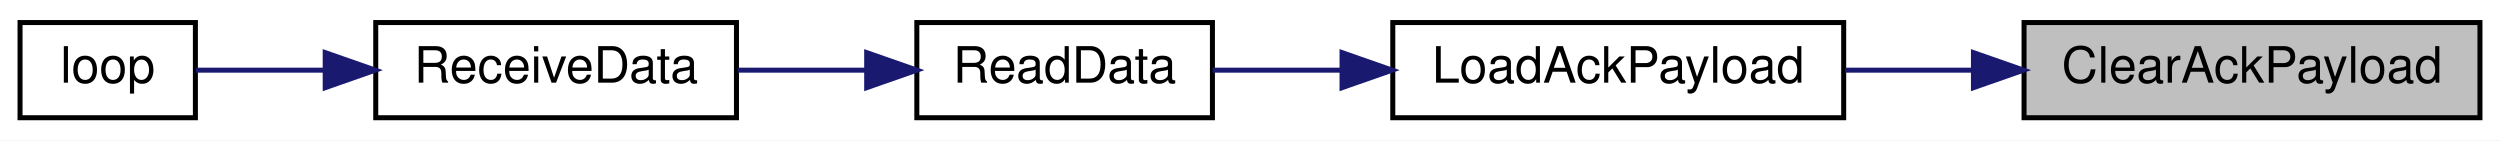
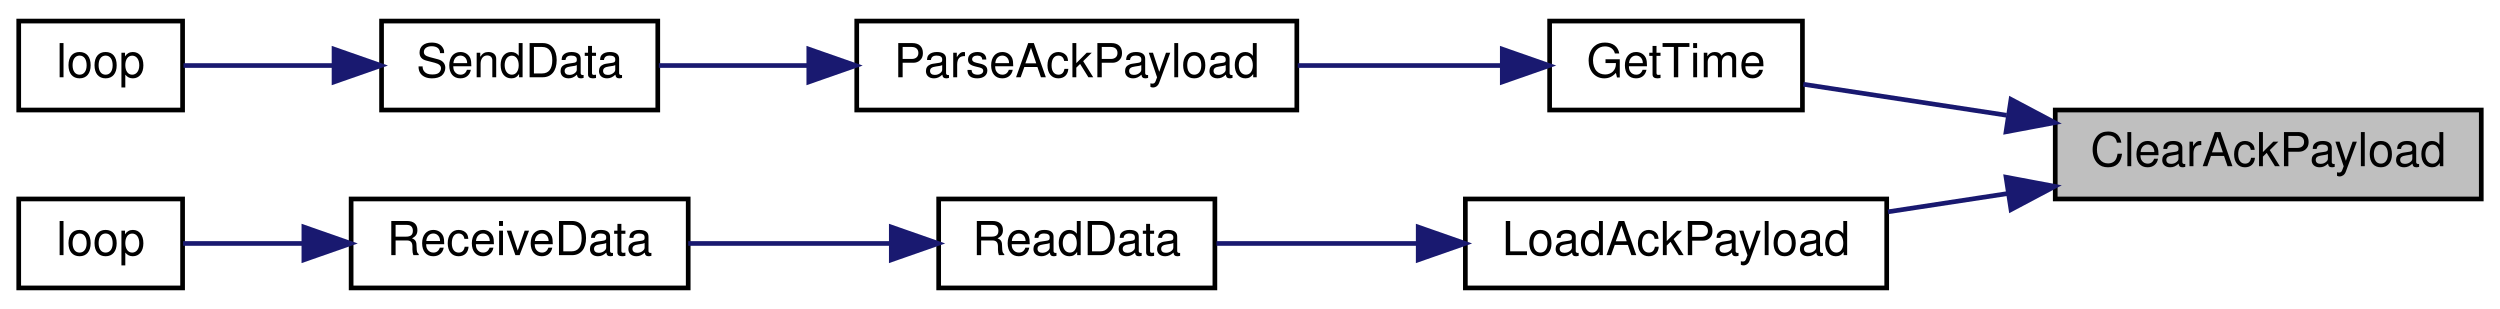
- <svg xmlns="http://www.w3.org/2000/svg" xmlns:xlink="http://www.w3.org/1999/xlink" width="499pt" height="28pt" viewBox="0.00 0.00 499.00 28.00">
-   <g id="graph0" class="graph" transform="scale(1 1) rotate(0) translate(4 24)">
-     <polygon fill="white" stroke="transparent" points="-4,4 -4,-24 495,-24 495,4 -4,4" />
+ <svg xmlns="http://www.w3.org/2000/svg" xmlns:xlink="http://www.w3.org/1999/xlink" width="534pt" height="66pt" viewBox="0.00 0.00 534.00 66.00">
+   <g id="graph0" class="graph" transform="scale(1 1) rotate(0) translate(4 62)">
+     <polygon fill="white" stroke="transparent" points="-4,4 -4,-62 530,-62 530,4 -4,4" />
    <g id="node1" class="node">
      <g id="a_node1">
        <a xlink:title=" ">
-           <polygon fill="#bfbfbf" stroke="black" points="400,-0.5 400,-19.5 491,-19.5 491,-0.5 400,-0.5" />
-           <text text-anchor="middle" x="445.5" y="-7.5" font-family="Helvetica,sans-Serif" font-size="10.00">ClearAckPayload</text>
+           <polygon fill="#bfbfbf" stroke="black" points="435,-19.5 435,-38.5 526,-38.5 526,-19.5 435,-19.5" />
+           <text text-anchor="middle" x="480.5" y="-26.5" font-family="Helvetica,sans-Serif" font-size="10.00">ClearAckPayload</text>
        </a>
      </g>
    </g>
    <g id="node2" class="node">
      <g id="a_node2">
-         <a xlink:href="radio_8h.html#a664f409561bfcf119e0379dd991217e5" target="_top" xlink:title=" ">
-           <polygon fill="white" stroke="black" points="274,-0.5 274,-19.5 364,-19.5 364,-0.5 274,-0.5" />
-           <text text-anchor="middle" x="319" y="-7.5" font-family="Helvetica,sans-Serif" font-size="10.00">LoadAckPayload</text>
+         <a xlink:href="_transmitter_code_2src_2main_8cpp.html#ab6bd4fd91e0cddba7ab2e37ed6777832" target="_top" xlink:title=" ">
+           <polygon fill="white" stroke="black" points="327,-38.5 327,-57.5 381,-57.5 381,-38.5 327,-38.5" />
+           <text text-anchor="middle" x="354" y="-45.5" font-family="Helvetica,sans-Serif" font-size="10.00">GetTime</text>
        </a>
      </g>
    </g>
    <g id="edge1" class="edge">
-       <path fill="none" stroke="midnightblue" d="M389.68,-10C381.19,-10 372.51,-10 364.28,-10" />
-       <polygon fill="midnightblue" stroke="midnightblue" points="389.9,-13.5 399.9,-10 389.9,-6.5 389.9,-13.5" />
+       <path fill="none" stroke="midnightblue" d="M424.6,-37.38C409.51,-39.68 393.84,-42.07 381.19,-44" />
+       <polygon fill="midnightblue" stroke="midnightblue" points="425.55,-40.77 434.9,-35.81 424.49,-33.85 425.55,-40.77" />
+     </g>
+     <g id="node6" class="node">
+       <g id="a_node6">
+         <a xlink:href="radio_8h.html#a664f409561bfcf119e0379dd991217e5" target="_top" xlink:title=" ">
+           <polygon fill="white" stroke="black" points="309,-0.5 309,-19.5 399,-19.5 399,-0.5 309,-0.5" />
+           <text text-anchor="middle" x="354" y="-7.5" font-family="Helvetica,sans-Serif" font-size="10.00">LoadAckPayload</text>
+         </a>
+       </g>
+     </g>
+     <g id="edge5" class="edge">
+       <path fill="none" stroke="midnightblue" d="M424.96,-20.68C416.38,-19.37 407.6,-18.03 399.28,-16.76" />
+       <polygon fill="midnightblue" stroke="midnightblue" points="424.49,-24.15 434.9,-22.19 425.55,-17.23 424.49,-24.15" />
    </g>
    <g id="node3" class="node">
      <g id="a_node3">
-         <a xlink:href="_receiver_code_2src_2main_8cpp.html#a07ca94db0e305e9c01ec51e417576308" target="_top" xlink:title=" ">
-           <polygon fill="white" stroke="black" points="179,-0.5 179,-19.5 238,-19.5 238,-0.5 179,-0.5" />
-           <text text-anchor="middle" x="208.5" y="-7.5" font-family="Helvetica,sans-Serif" font-size="10.00">ReadData</text>
+         <a xlink:href="_radio_functions_8h.html#a230e862a4da0f66746b6b3afba6bd77a" target="_top" xlink:title=" ">
+           <polygon fill="white" stroke="black" points="179,-38.5 179,-57.5 273,-57.5 273,-38.5 179,-38.5" />
+           <text text-anchor="middle" x="226" y="-45.5" font-family="Helvetica,sans-Serif" font-size="10.00">ParseAckPayload</text>
        </a>
      </g>
    </g>
    <g id="edge2" class="edge">
-       <path fill="none" stroke="midnightblue" d="M263.85,-10C254.93,-10 246.01,-10 238.04,-10" />
-       <polygon fill="midnightblue" stroke="midnightblue" points="263.87,-13.5 273.87,-10 263.87,-6.5 263.87,-13.5" />
+       <path fill="none" stroke="midnightblue" d="M316.53,-48C303.01,-48 287.48,-48 273.2,-48" />
+       <polygon fill="midnightblue" stroke="midnightblue" points="316.89,-51.5 326.89,-48 316.89,-44.5 316.89,-51.5" />
    </g>
    <g id="node4" class="node">
      <g id="a_node4">
+         <a xlink:href="_radio_functions_8cpp.html#a3d7322e78f097d02d476f17a6306997c" target="_top" xlink:title=" ">
+           <polygon fill="white" stroke="black" points="77.5,-38.5 77.5,-57.5 136.5,-57.5 136.5,-38.5 77.5,-38.5" />
+           <text text-anchor="middle" x="107" y="-45.5" font-family="Helvetica,sans-Serif" font-size="10.00">SendData</text>
+         </a>
+       </g>
+     </g>
+     <g id="edge3" class="edge">
+       <path fill="none" stroke="midnightblue" d="M168.67,-48C157.6,-48 146.43,-48 136.74,-48" />
+       <polygon fill="midnightblue" stroke="midnightblue" points="168.76,-51.5 178.76,-48 168.76,-44.5 168.76,-51.5" />
+     </g>
+     <g id="node5" class="node">
+       <g id="a_node5">
+         <a xlink:href="_transmitter_code_2src_2main_8cpp.html#afe461d27b9c48d5921c00d521181f12f" target="_top" xlink:title=" ">
+           <polygon fill="white" stroke="black" points="0,-38.5 0,-57.5 35,-57.5 35,-38.5 0,-38.5" />
+           <text text-anchor="middle" x="17.5" y="-45.5" font-family="Helvetica,sans-Serif" font-size="10.00">loop</text>
+         </a>
+       </g>
+     </g>
+     <g id="edge4" class="edge">
+       <path fill="none" stroke="midnightblue" d="M67.24,-48C56,-48 44.31,-48 35.2,-48" />
+       <polygon fill="midnightblue" stroke="midnightblue" points="67.35,-51.5 77.35,-48 67.35,-44.5 67.35,-51.5" />
+     </g>
+     <g id="node7" class="node">
+       <g id="a_node7">
+         <a xlink:href="_receiver_code_2src_2main_8cpp.html#a07ca94db0e305e9c01ec51e417576308" target="_top" xlink:title=" ">
+           <polygon fill="white" stroke="black" points="196.5,-0.5 196.5,-19.5 255.5,-19.5 255.5,-0.5 196.5,-0.5" />
+           <text text-anchor="middle" x="226" y="-7.5" font-family="Helvetica,sans-Serif" font-size="10.00">ReadData</text>
+         </a>
+       </g>
+     </g>
+     <g id="edge6" class="edge">
+       <path fill="none" stroke="midnightblue" d="M298.84,-10C284.06,-10 268.61,-10 255.85,-10" />
+       <polygon fill="midnightblue" stroke="midnightblue" points="298.93,-13.5 308.93,-10 298.93,-6.5 298.93,-13.5" />
+     </g>
+     <g id="node8" class="node">
+       <g id="a_node8">
        <a xlink:href="_receiver_code_2src_2main_8cpp.html#a06807a4f185694d37f774702ba74db0a" target="_top" xlink:title=" ">
          <polygon fill="white" stroke="black" points="71,-0.5 71,-19.5 143,-19.5 143,-0.5 71,-0.5" />
          <text text-anchor="middle" x="107" y="-7.5" font-family="Helvetica,sans-Serif" font-size="10.00">ReceiveData</text>
        </a>
      </g>
    </g>
-     <g id="edge3" class="edge">
-       <path fill="none" stroke="midnightblue" d="M168.96,-10C160.49,-10 151.57,-10 143.24,-10" />
-       <polygon fill="midnightblue" stroke="midnightblue" points="168.99,-13.5 178.99,-10 168.99,-6.5 168.99,-13.5" />
+     <g id="edge7" class="edge">
+       <path fill="none" stroke="midnightblue" d="M186.12,-10C172.19,-10 156.59,-10 143.01,-10" />
+       <polygon fill="midnightblue" stroke="midnightblue" points="186.38,-13.5 196.38,-10 186.38,-6.5 186.38,-13.5" />
    </g>
-     <g id="node5" class="node">
-       <g id="a_node5">
+     <g id="node9" class="node">
+       <g id="a_node9">
        <a xlink:href="_receiver_code_2src_2main_8cpp.html#afe461d27b9c48d5921c00d521181f12f" target="_top" xlink:title=" ">
          <polygon fill="white" stroke="black" points="0,-0.5 0,-19.5 35,-19.5 35,-0.5 0,-0.5" />
          <text text-anchor="middle" x="17.5" y="-7.5" font-family="Helvetica,sans-Serif" font-size="10.00">loop</text>
        </a>
      </g>
    </g>
-     <g id="edge4" class="edge">
+     <g id="edge8" class="edge">
      <path fill="none" stroke="midnightblue" d="M60.64,-10C51.51,-10 42.46,-10 35.11,-10" />
      <polygon fill="midnightblue" stroke="midnightblue" points="60.91,-13.5 70.91,-10 60.91,-6.5 60.91,-13.5" />
    </g>
  </g>
</svg>
